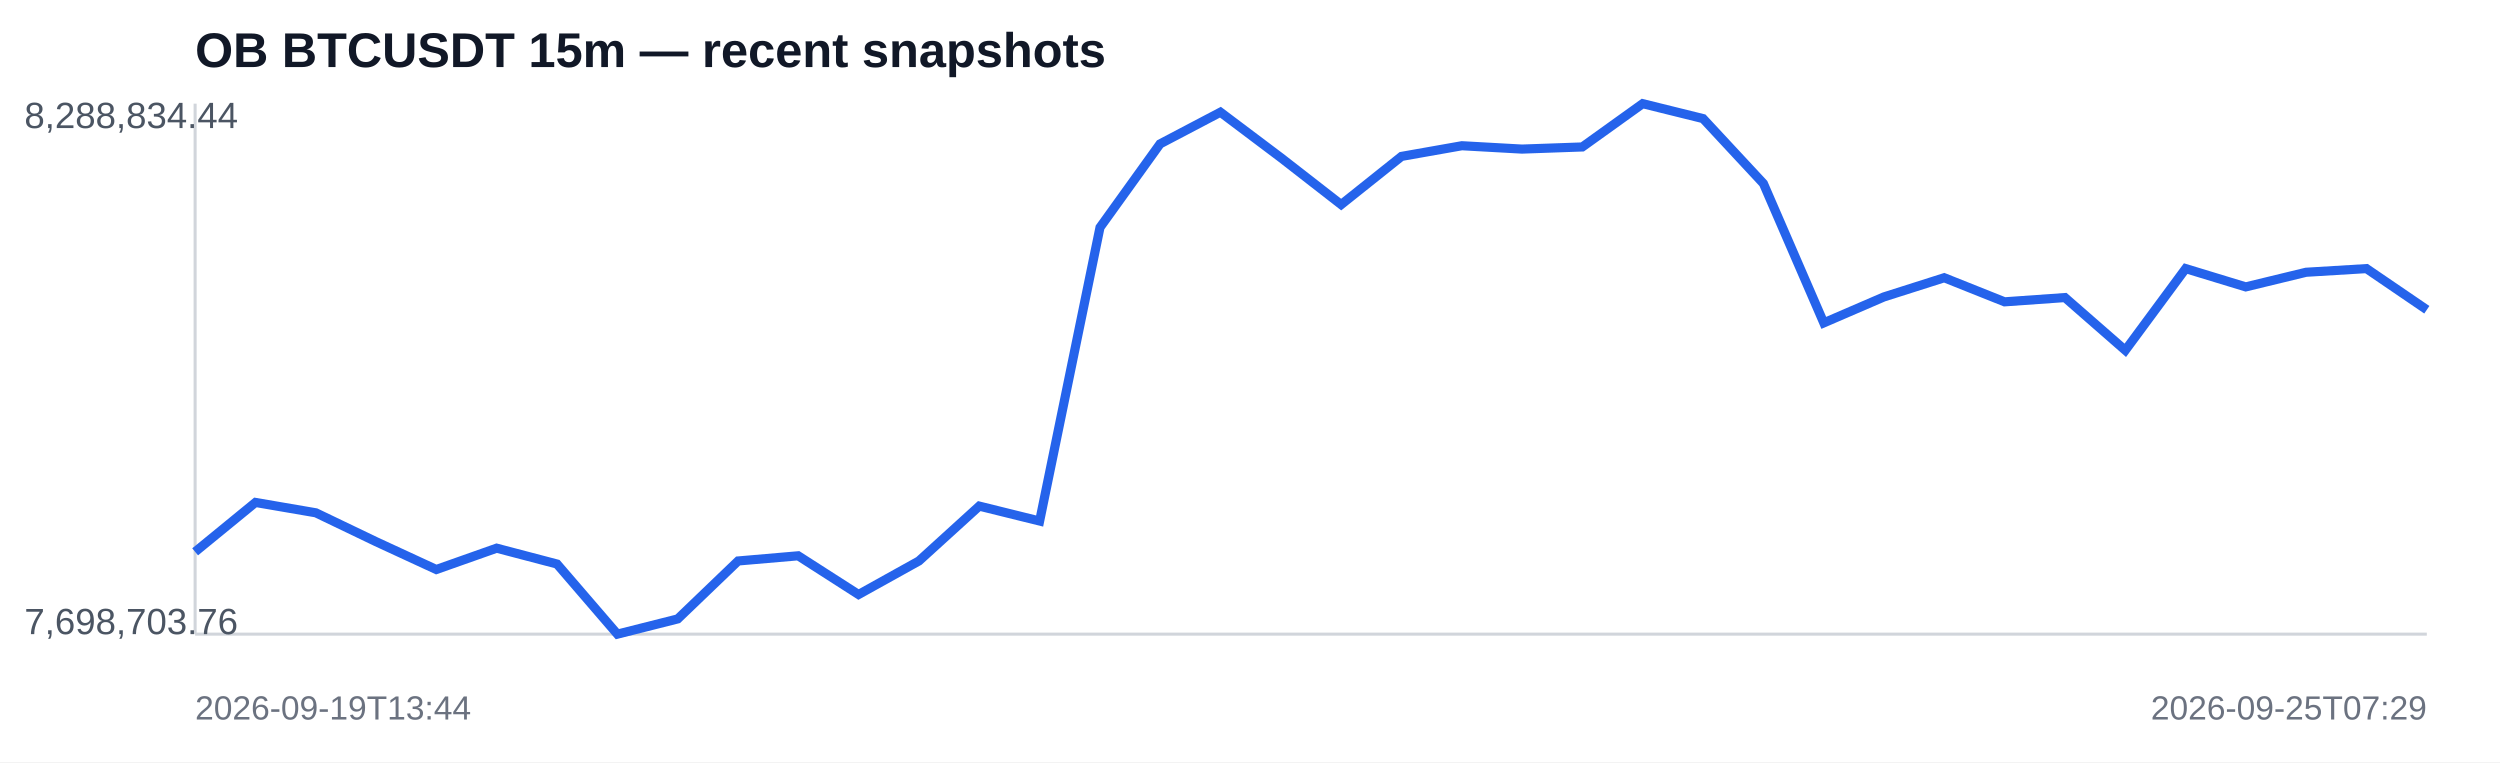
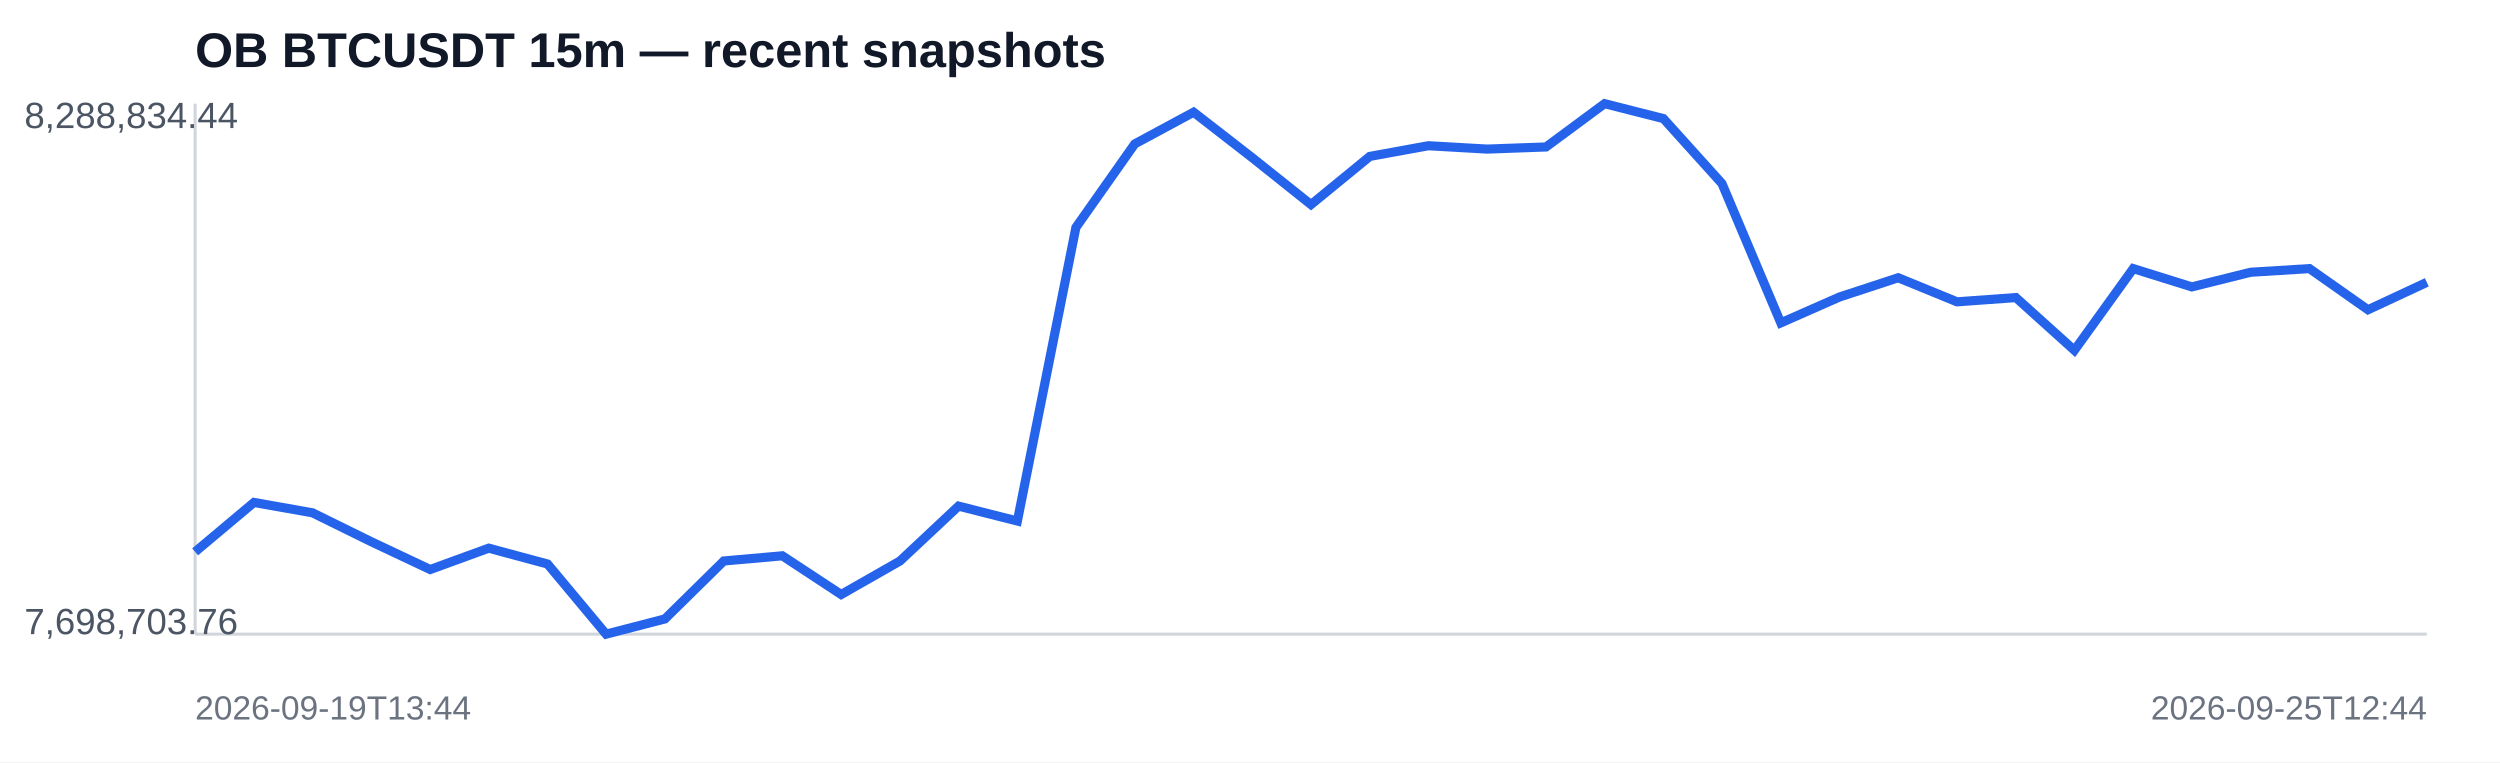
<svg xmlns="http://www.w3.org/2000/svg" width="820" height="250" viewBox="0 0 820 250">
  <rect width="100%" height="100%" fill="#ffffff" />
  <text x="64" y="22" font-family="Arial,sans-serif" font-size="16" font-weight="700" fill="#111827">OB BTCUSDT 15m — recent snapshots</text>
  <line x1="64" y1="208" x2="796" y2="208" stroke="#d1d5db" />
  <line x1="64" y1="34" x2="64" y2="208" stroke="#d1d5db" />
-   <polyline fill="none" stroke="#2563eb" stroke-width="3" points="64.0,181.0 83.8,164.8 103.6,168.2 123.4,177.7 143.1,186.8 162.9,179.8 182.7,185.0 202.5,208.0 222.3,203.0 242.1,184.0 261.8,182.3 281.6,195.0 301.4,184.0 321.2,166.0 341.0,170.9 360.8,74.6 380.5,47.2 400.3,36.8 420.1,51.7 439.9,67.1 459.7,51.3 479.5,47.8 499.2,48.9 519.0,48.2 538.8,34.0 558.6,38.9 578.4,60.2 598.2,105.9 617.9,97.4 637.7,91.1 657.5,99.0 677.3,97.6 697.1,114.9 716.9,88.1 736.6,94.1 756.4,89.3 776.2,88.1 796.0,101.6" />
+   <polyline fill="none" stroke="#2563eb" stroke-width="3" points="64.0,181.0 83.3,164.8 102.5,168.2 121.8,177.7 141.1,186.8 160.3,179.8 179.6,185.0 198.8,208.0 218.1,203.0 237.4,184.0 256.6,182.3 275.9,195.0 295.2,184.0 314.4,166.0 333.7,170.9 352.9,74.6 372.2,47.2 391.5,36.8 410.7,51.7 430.0,67.1 449.3,51.3 468.5,47.8 487.8,48.9 507.1,48.2 526.3,34.0 545.6,38.9 564.8,60.2 584.1,105.9 603.4,97.4 622.6,91.1 641.9,99.0 661.2,97.6 680.4,114.9 699.7,88.1 718.9,94.1 738.2,89.3 757.5,88.1 776.7,101.6 796.0,92.6" />
  <text x="8" y="42" font-family="Arial,sans-serif" font-size="12" fill="#4b5563">8,288,834.44</text>
  <text x="8" y="208" font-family="Arial,sans-serif" font-size="12" fill="#4b5563">7,698,703.76</text>
  <text x="64" y="236" font-family="Arial,sans-serif" font-size="11" fill="#6b7280">2026-09-19T13:44</text>
-   <text x="796" y="236" text-anchor="end" font-family="Arial,sans-serif" font-size="11" fill="#6b7280">2026-09-25T07:29</text>
+   <text x="796" y="236" text-anchor="end" font-family="Arial,sans-serif" font-size="11" fill="#6b7280">2026-09-25T12:44</text>
</svg>
